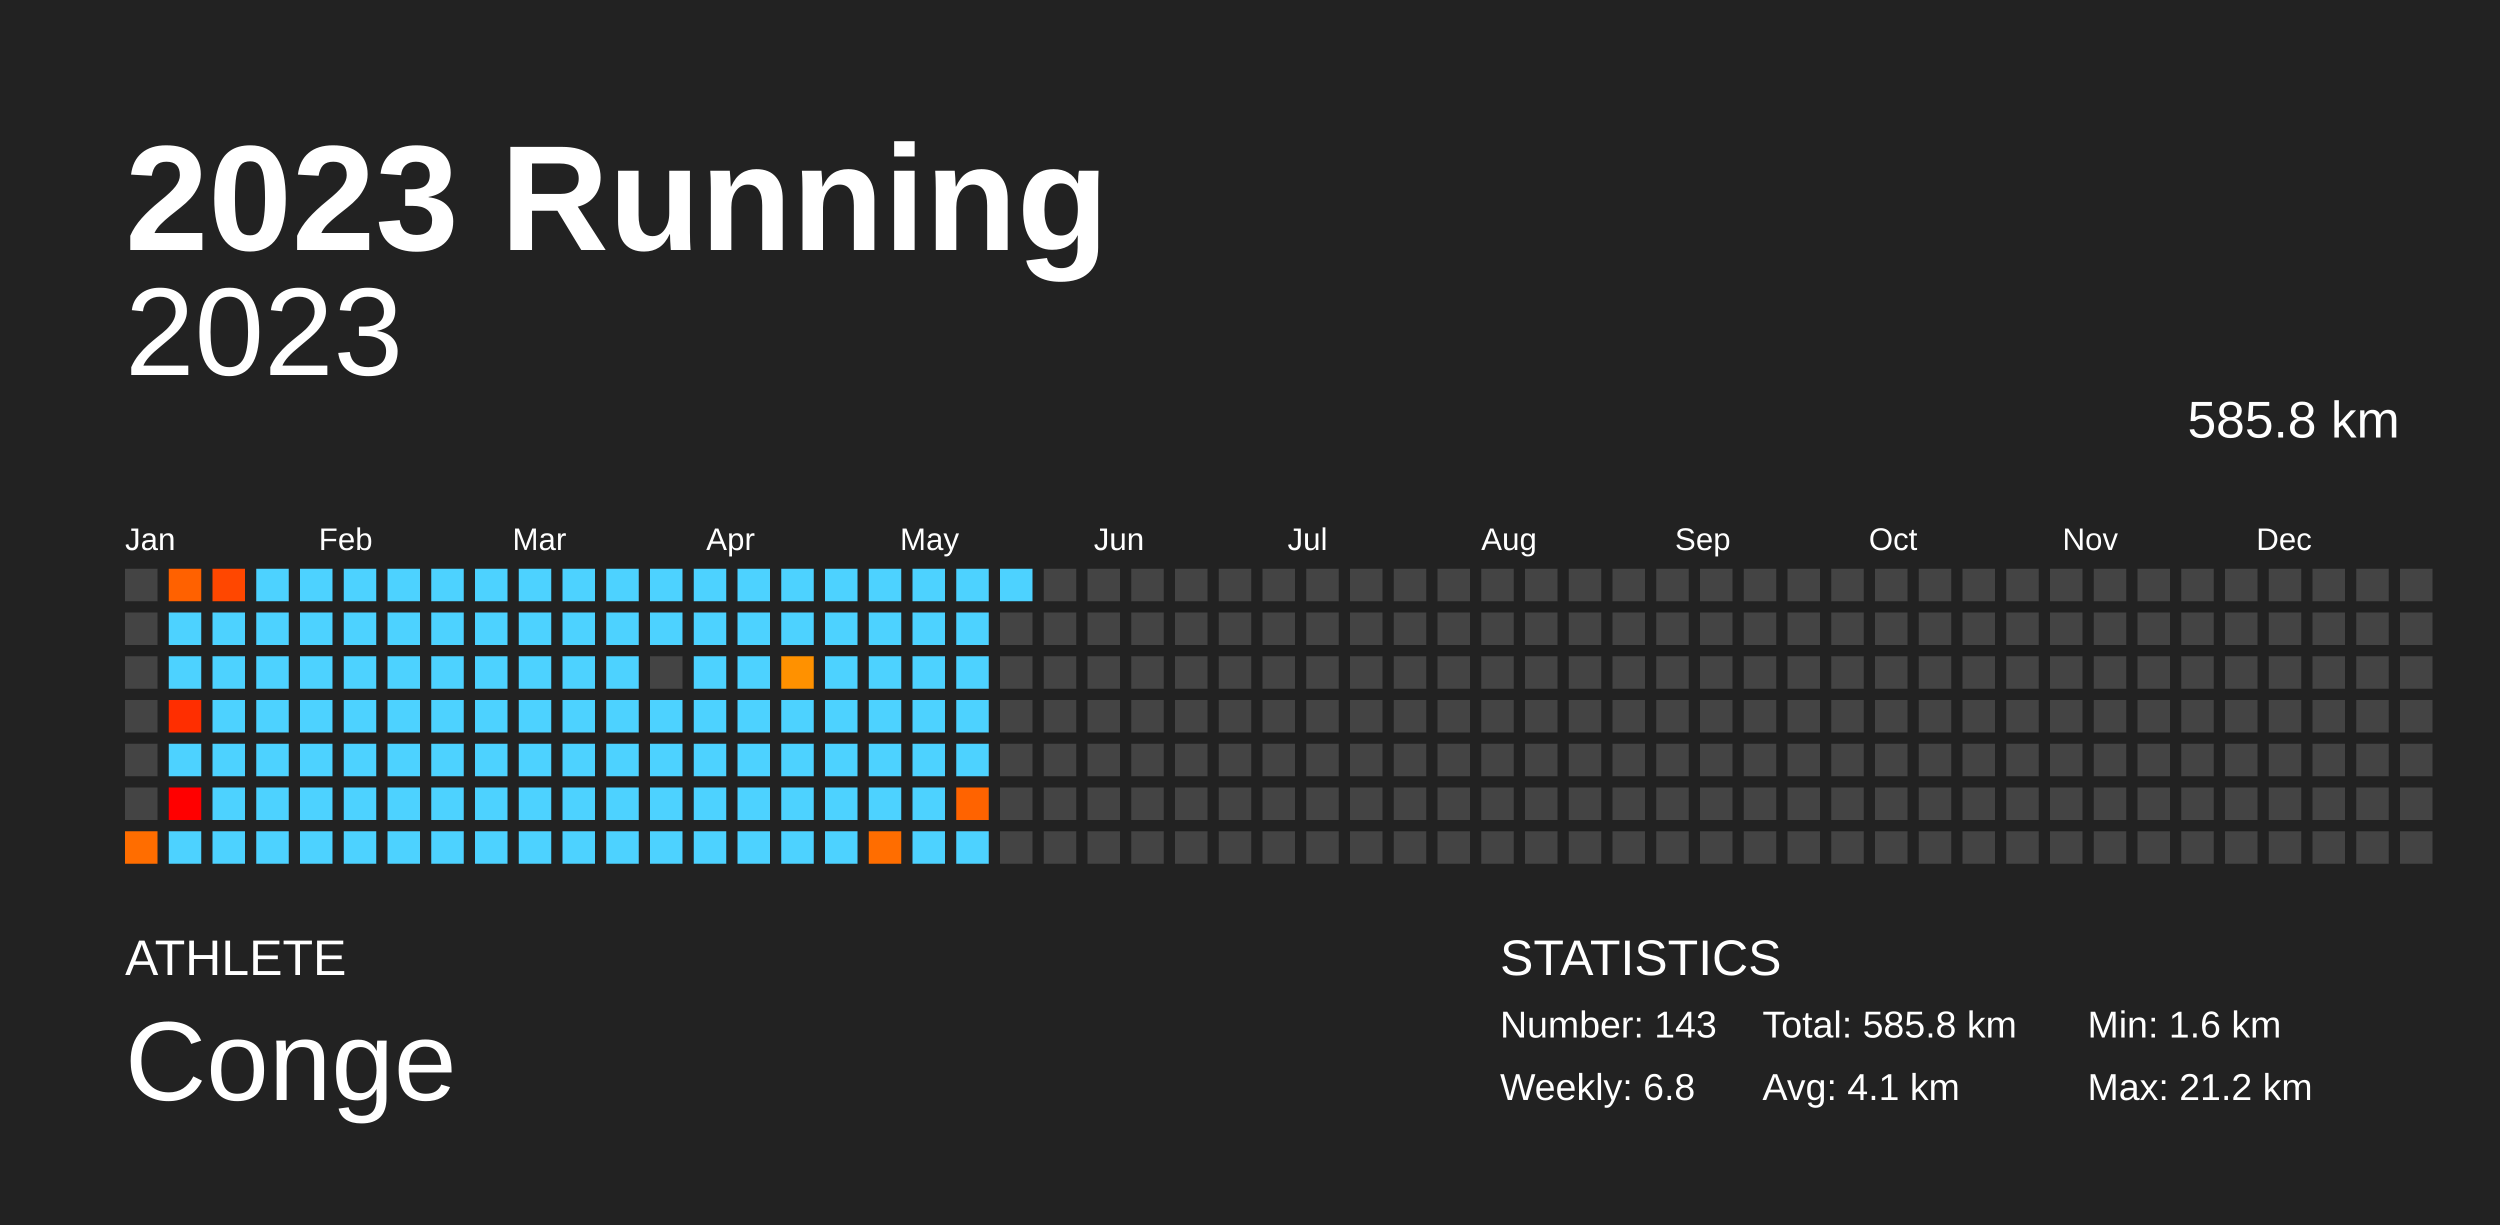
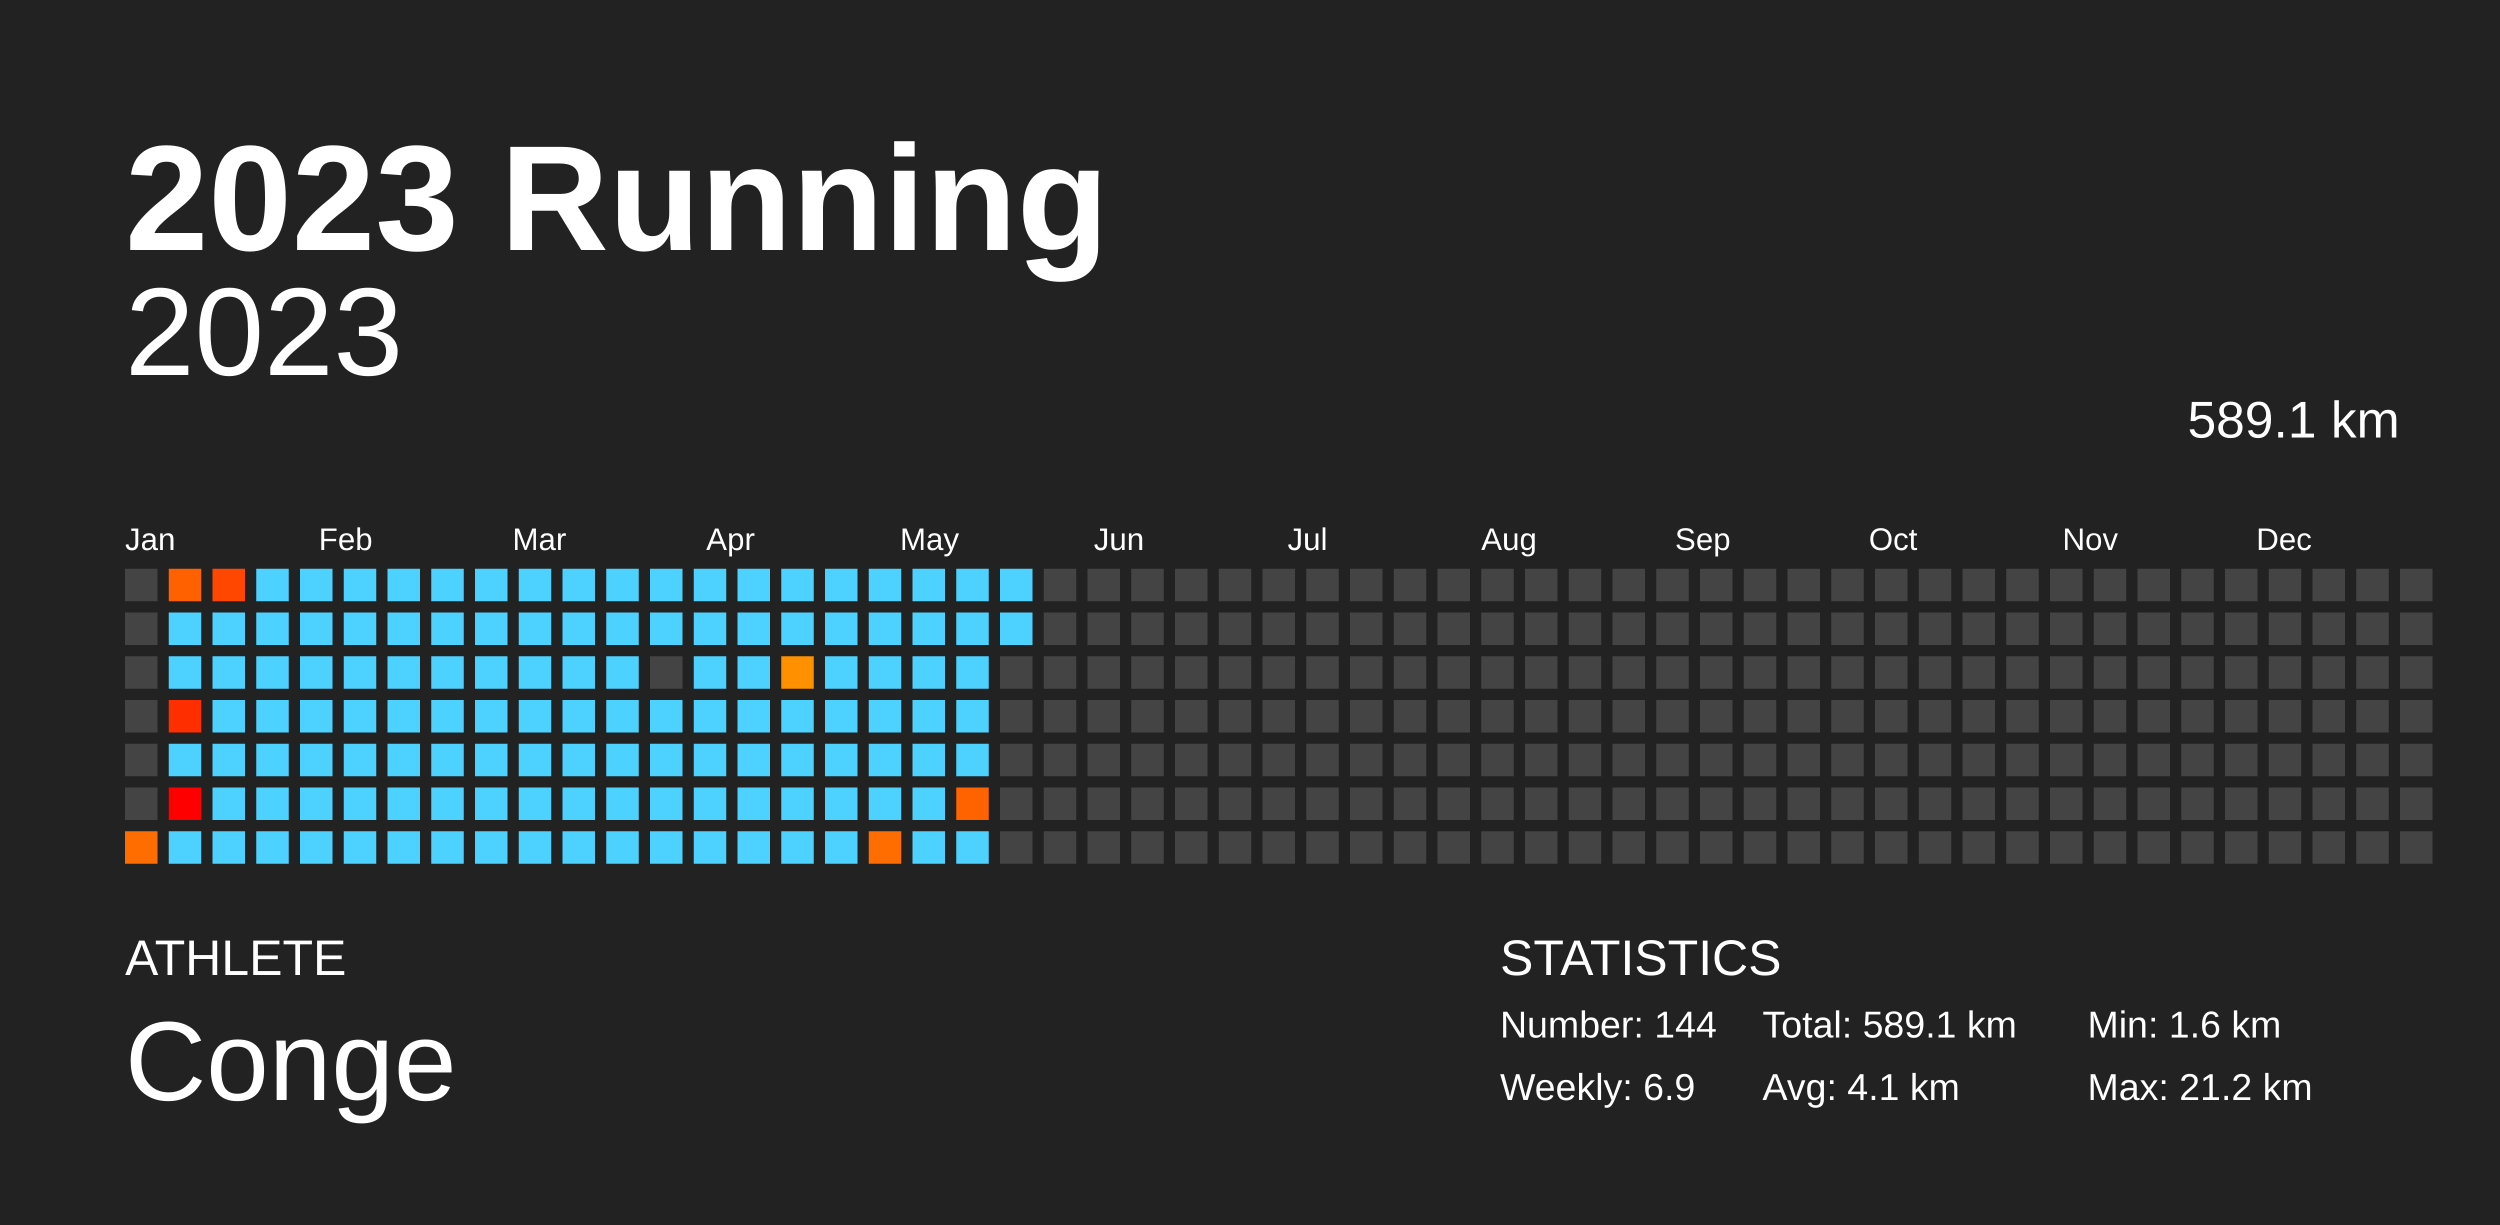
<svg xmlns="http://www.w3.org/2000/svg" baseProfile="full" height="98mm" version="1.1" viewBox="0,0,200,98" width="200mm">
  <defs />
  <rect fill="#222222" height="98" width="200" x="0" y="0" />
  <text fill="#FFFFFF" style="font-size:12px; font-family:Arial; font-weight:bold;" x="10" y="20">2023 Running</text>
  <text fill="#FFFFFF" style="font-size:4px; font-family:Arial" x="10" y="78">ATHLETE</text>
  <text fill="#FFFFFF" style="font-size:9px; font-family:Arial" x="10" y="88">Conge</text>
  <text fill="#FFFFFF" style="font-size:4px; font-family:Arial" x="120" y="78">STATISTICS</text>
-   <text fill="#FFFFFF" style="font-size:3px; font-family:Arial" x="120" y="83">Number: 143</text>
-   <text fill="#FFFFFF" style="font-size:3px; font-family:Arial" x="120" y="88">Weekly: 6.8</text>
-   <text fill="#FFFFFF" style="font-size:3px; font-family:Arial" x="141" y="83">Total: 585.8 km</text>
+   <text fill="#FFFFFF" style="font-size:3px; font-family:Arial" x="120" y="83">Number: 144</text>
+   <text fill="#FFFFFF" style="font-size:3px; font-family:Arial" x="120" y="88">Weekly: 6.9</text>
+   <text fill="#FFFFFF" style="font-size:3px; font-family:Arial" x="141" y="83">Total: 589.1 km</text>
  <text fill="#FFFFFF" style="font-size:3px; font-family:Arial" x="141" y="88">Avg: 4.1 km</text>
  <text fill="#FFFFFF" style="font-size:3px; font-family:Arial" x="167" y="83">Min: 1.6 km</text>
  <text fill="#FFFFFF" style="font-size:3px; font-family:Arial" x="167" y="88">Max: 21.2 km</text>
  <text alignment-baseline="hanging" fill="#FFFFFF" style="font-size:10.0px; font-family:Arial;" x="10" y="30">2023</text>
-   <text alignment-baseline="hanging" fill="#FFFFFF" style="font-size:4.125px; font-family:Arial;" x="175" y="35">585.8 km</text>
+   <text alignment-baseline="hanging" fill="#FFFFFF" style="font-size:4.125px; font-family:Arial;" x="175" y="35">589.1 km</text>
  <text fill="#FFFFFF" style="font-size:2.5px; font-family:Arial" x="10.0" y="44">Jan</text>
  <text fill="#FFFFFF" style="font-size:2.5px; font-family:Arial" x="25.5" y="44">Feb</text>
  <text fill="#FFFFFF" style="font-size:2.5px; font-family:Arial" x="41.0" y="44">Mar</text>
  <text fill="#FFFFFF" style="font-size:2.5px; font-family:Arial" x="56.5" y="44">Apr</text>
  <text fill="#FFFFFF" style="font-size:2.5px; font-family:Arial" x="72.0" y="44">May</text>
  <text fill="#FFFFFF" style="font-size:2.5px; font-family:Arial" x="87.5" y="44">Jun</text>
  <text fill="#FFFFFF" style="font-size:2.5px; font-family:Arial" x="103.0" y="44">Jul</text>
  <text fill="#FFFFFF" style="font-size:2.5px; font-family:Arial" x="118.5" y="44">Aug</text>
  <text fill="#FFFFFF" style="font-size:2.5px; font-family:Arial" x="134.0" y="44">Sep</text>
  <text fill="#FFFFFF" style="font-size:2.5px; font-family:Arial" x="149.5" y="44">Oct</text>
  <text fill="#FFFFFF" style="font-size:2.5px; font-family:Arial" x="165.0" y="44">Nov</text>
  <text fill="#FFFFFF" style="font-size:2.5px; font-family:Arial" x="180.5" y="44">Dec</text>
  <rect fill="#444444" height="2.6" width="2.6" x="10.0" y="45.5" />
  <rect fill="#444444" height="2.6" width="2.6" x="10.0" y="49.0" />
  <rect fill="#444444" height="2.6" width="2.6" x="10.0" y="52.5" />
  <rect fill="#444444" height="2.6" width="2.6" x="10.0" y="56.0" />
  <rect fill="#444444" height="2.6" width="2.6" x="10.0" y="59.5" />
  <rect fill="#444444" height="2.6" width="2.6" x="10.0" y="63.0" />
  <rect fill="#ff6d00" height="2.6" width="2.6" x="10.0" y="66.5" />
  <rect fill="#ff6100" height="2.6" width="2.6" x="13.5" y="45.5" />
  <rect fill="#4dd2ff" height="2.6" width="2.6" x="13.5" y="49.0" />
  <rect fill="#4dd2ff" height="2.6" width="2.6" x="13.5" y="52.5" />
  <rect fill="#ff2e00" height="2.6" width="2.6" x="13.5" y="56.0" />
  <rect fill="#4dd2ff" height="2.6" width="2.6" x="13.5" y="59.5" />
  <rect fill="red" height="2.6" width="2.6" x="13.5" y="63.0" />
  <rect fill="#4dd2ff" height="2.6" width="2.6" x="13.5" y="66.5" />
  <rect fill="#ff4700" height="2.6" width="2.6" x="17.0" y="45.5" />
  <rect fill="#4dd2ff" height="2.6" width="2.6" x="17.0" y="49.0" />
  <rect fill="#4dd2ff" height="2.6" width="2.6" x="17.0" y="52.5" />
  <rect fill="#4dd2ff" height="2.6" width="2.6" x="17.0" y="56.0" />
  <rect fill="#4dd2ff" height="2.6" width="2.6" x="17.0" y="59.5" />
  <rect fill="#4dd2ff" height="2.6" width="2.6" x="17.0" y="63.0" />
  <rect fill="#4dd2ff" height="2.6" width="2.6" x="17.0" y="66.5" />
  <rect fill="#4dd2ff" height="2.6" width="2.6" x="20.5" y="45.5" />
  <rect fill="#4dd2ff" height="2.6" width="2.6" x="20.5" y="49.0" />
  <rect fill="#4dd2ff" height="2.6" width="2.6" x="20.5" y="52.5" />
  <rect fill="#4dd2ff" height="2.6" width="2.6" x="20.5" y="56.0" />
  <rect fill="#4dd2ff" height="2.6" width="2.6" x="20.5" y="59.5" />
  <rect fill="#4dd2ff" height="2.6" width="2.6" x="20.5" y="63.0" />
  <rect fill="#4dd2ff" height="2.6" width="2.6" x="20.5" y="66.5" />
  <rect fill="#4dd2ff" height="2.6" width="2.6" x="24.0" y="45.5" />
  <rect fill="#4dd2ff" height="2.6" width="2.6" x="24.0" y="49.0" />
  <rect fill="#4dd2ff" height="2.6" width="2.6" x="24.0" y="52.5" />
  <rect fill="#4dd2ff" height="2.6" width="2.6" x="24.0" y="56.0" />
  <rect fill="#4dd2ff" height="2.6" width="2.6" x="24.0" y="59.5" />
  <rect fill="#4dd2ff" height="2.6" width="2.6" x="24.0" y="63.0" />
  <rect fill="#4dd2ff" height="2.6" width="2.6" x="24.0" y="66.5" />
  <rect fill="#4dd2ff" height="2.6" width="2.6" x="27.5" y="45.5" />
  <rect fill="#4dd2ff" height="2.6" width="2.6" x="27.5" y="49.0" />
  <rect fill="#4dd2ff" height="2.6" width="2.6" x="27.5" y="52.5" />
  <rect fill="#4dd2ff" height="2.6" width="2.6" x="27.5" y="56.0" />
  <rect fill="#4dd2ff" height="2.6" width="2.6" x="27.5" y="59.5" />
  <rect fill="#4dd2ff" height="2.6" width="2.6" x="27.5" y="63.0" />
  <rect fill="#4dd2ff" height="2.6" width="2.6" x="27.5" y="66.5" />
  <rect fill="#4dd2ff" height="2.6" width="2.6" x="31.0" y="45.5" />
  <rect fill="#4dd2ff" height="2.6" width="2.6" x="31.0" y="49.0" />
  <rect fill="#4dd2ff" height="2.6" width="2.6" x="31.0" y="52.5" />
  <rect fill="#4dd2ff" height="2.6" width="2.6" x="31.0" y="56.0" />
  <rect fill="#4dd2ff" height="2.6" width="2.6" x="31.0" y="59.5" />
  <rect fill="#4dd2ff" height="2.6" width="2.6" x="31.0" y="63.0" />
  <rect fill="#4dd2ff" height="2.6" width="2.6" x="31.0" y="66.5" />
  <rect fill="#4dd2ff" height="2.6" width="2.6" x="34.5" y="45.5" />
  <rect fill="#4dd2ff" height="2.6" width="2.6" x="34.5" y="49.0" />
  <rect fill="#4dd2ff" height="2.6" width="2.6" x="34.5" y="52.5" />
  <rect fill="#4dd2ff" height="2.6" width="2.6" x="34.5" y="56.0" />
  <rect fill="#4dd2ff" height="2.6" width="2.6" x="34.5" y="59.5" />
  <rect fill="#4dd2ff" height="2.6" width="2.6" x="34.5" y="63.0" />
  <rect fill="#4dd2ff" height="2.6" width="2.6" x="34.5" y="66.5" />
  <rect fill="#4dd2ff" height="2.6" width="2.6" x="38.0" y="45.5" />
  <rect fill="#4dd2ff" height="2.6" width="2.6" x="38.0" y="49.0" />
  <rect fill="#4dd2ff" height="2.6" width="2.6" x="38.0" y="52.5" />
  <rect fill="#4dd2ff" height="2.6" width="2.6" x="38.0" y="56.0" />
  <rect fill="#4dd2ff" height="2.6" width="2.6" x="38.0" y="59.5" />
  <rect fill="#4dd2ff" height="2.6" width="2.6" x="38.0" y="63.0" />
  <rect fill="#4dd2ff" height="2.6" width="2.6" x="38.0" y="66.5" />
  <rect fill="#4dd2ff" height="2.6" width="2.6" x="41.5" y="45.5" />
  <rect fill="#4dd2ff" height="2.6" width="2.6" x="41.5" y="49.0" />
  <rect fill="#4dd2ff" height="2.6" width="2.6" x="41.5" y="52.5" />
  <rect fill="#4dd2ff" height="2.6" width="2.6" x="41.5" y="56.0" />
  <rect fill="#4dd2ff" height="2.6" width="2.6" x="41.5" y="59.5" />
  <rect fill="#4dd2ff" height="2.6" width="2.6" x="41.5" y="63.0" />
  <rect fill="#4dd2ff" height="2.6" width="2.6" x="41.5" y="66.5" />
  <rect fill="#4dd2ff" height="2.6" width="2.6" x="45.0" y="45.5" />
  <rect fill="#4dd2ff" height="2.6" width="2.6" x="45.0" y="49.0" />
  <rect fill="#4dd2ff" height="2.6" width="2.6" x="45.0" y="52.5" />
  <rect fill="#4dd2ff" height="2.6" width="2.6" x="45.0" y="56.0" />
  <rect fill="#4dd2ff" height="2.6" width="2.6" x="45.0" y="59.5" />
  <rect fill="#4dd2ff" height="2.6" width="2.6" x="45.0" y="63.0" />
  <rect fill="#4dd2ff" height="2.6" width="2.6" x="45.0" y="66.5" />
  <rect fill="#4dd2ff" height="2.6" width="2.6" x="48.5" y="45.5" />
  <rect fill="#4dd2ff" height="2.6" width="2.6" x="48.5" y="49.0" />
  <rect fill="#4dd2ff" height="2.6" width="2.6" x="48.5" y="52.5" />
  <rect fill="#4dd2ff" height="2.6" width="2.6" x="48.5" y="56.0" />
  <rect fill="#4dd2ff" height="2.6" width="2.6" x="48.5" y="59.5" />
  <rect fill="#4dd2ff" height="2.6" width="2.6" x="48.5" y="63.0" />
  <rect fill="#4dd2ff" height="2.6" width="2.6" x="48.5" y="66.5" />
  <rect fill="#4dd2ff" height="2.6" width="2.6" x="52.0" y="45.5" />
  <rect fill="#4dd2ff" height="2.6" width="2.6" x="52.0" y="49.0" />
  <rect fill="#444444" height="2.6" width="2.6" x="52.0" y="52.5" />
  <rect fill="#4dd2ff" height="2.6" width="2.6" x="52.0" y="56.0" />
  <rect fill="#4dd2ff" height="2.6" width="2.6" x="52.0" y="59.5" />
  <rect fill="#4dd2ff" height="2.6" width="2.6" x="52.0" y="63.0" />
  <rect fill="#4dd2ff" height="2.6" width="2.6" x="52.0" y="66.5" />
  <rect fill="#4dd2ff" height="2.6" width="2.6" x="55.5" y="45.5" />
  <rect fill="#4dd2ff" height="2.6" width="2.6" x="55.5" y="49.0" />
  <rect fill="#4dd2ff" height="2.6" width="2.6" x="55.5" y="52.5" />
  <rect fill="#4dd2ff" height="2.6" width="2.6" x="55.5" y="56.0" />
  <rect fill="#4dd2ff" height="2.6" width="2.6" x="55.5" y="59.5" />
  <rect fill="#4dd2ff" height="2.6" width="2.6" x="55.5" y="63.0" />
  <rect fill="#4dd2ff" height="2.6" width="2.6" x="55.5" y="66.5" />
  <rect fill="#4dd2ff" height="2.6" width="2.6" x="59.0" y="45.5" />
  <rect fill="#4dd2ff" height="2.6" width="2.6" x="59.0" y="49.0" />
  <rect fill="#4dd2ff" height="2.6" width="2.6" x="59.0" y="52.5" />
  <rect fill="#4dd2ff" height="2.6" width="2.6" x="59.0" y="56.0" />
  <rect fill="#4dd2ff" height="2.6" width="2.6" x="59.0" y="59.5" />
  <rect fill="#4dd2ff" height="2.6" width="2.6" x="59.0" y="63.0" />
  <rect fill="#4dd2ff" height="2.6" width="2.6" x="59.0" y="66.5" />
  <rect fill="#4dd2ff" height="2.6" width="2.6" x="62.5" y="45.5" />
  <rect fill="#4dd2ff" height="2.6" width="2.6" x="62.5" y="49.0" />
  <rect fill="#ff9100" height="2.6" width="2.6" x="62.5" y="52.5" />
  <rect fill="#4dd2ff" height="2.6" width="2.6" x="62.5" y="56.0" />
  <rect fill="#4dd2ff" height="2.6" width="2.6" x="62.5" y="59.5" />
  <rect fill="#4dd2ff" height="2.6" width="2.6" x="62.5" y="63.0" />
  <rect fill="#4dd2ff" height="2.6" width="2.6" x="62.5" y="66.5" />
  <rect fill="#4dd2ff" height="2.6" width="2.6" x="66.0" y="45.5" />
  <rect fill="#4dd2ff" height="2.6" width="2.6" x="66.0" y="49.0" />
  <rect fill="#4dd2ff" height="2.6" width="2.6" x="66.0" y="52.5" />
  <rect fill="#4dd2ff" height="2.6" width="2.6" x="66.0" y="56.0" />
  <rect fill="#4dd2ff" height="2.6" width="2.6" x="66.0" y="59.5" />
  <rect fill="#4dd2ff" height="2.6" width="2.6" x="66.0" y="63.0" />
  <rect fill="#4dd2ff" height="2.6" width="2.6" x="66.0" y="66.5" />
  <rect fill="#4dd2ff" height="2.6" width="2.6" x="69.5" y="45.5" />
  <rect fill="#4dd2ff" height="2.6" width="2.6" x="69.5" y="49.0" />
  <rect fill="#4dd2ff" height="2.6" width="2.6" x="69.5" y="52.5" />
  <rect fill="#4dd2ff" height="2.6" width="2.6" x="69.5" y="56.0" />
  <rect fill="#4dd2ff" height="2.6" width="2.6" x="69.5" y="59.5" />
  <rect fill="#4dd2ff" height="2.6" width="2.6" x="69.5" y="63.0" />
  <rect fill="#ff6d00" height="2.6" width="2.6" x="69.5" y="66.5" />
  <rect fill="#4dd2ff" height="2.6" width="2.6" x="73.0" y="45.5" />
  <rect fill="#4dd2ff" height="2.6" width="2.6" x="73.0" y="49.0" />
  <rect fill="#4dd2ff" height="2.6" width="2.6" x="73.0" y="52.5" />
  <rect fill="#4dd2ff" height="2.6" width="2.6" x="73.0" y="56.0" />
  <rect fill="#4dd2ff" height="2.6" width="2.6" x="73.0" y="59.5" />
  <rect fill="#4dd2ff" height="2.6" width="2.6" x="73.0" y="63.0" />
  <rect fill="#4dd2ff" height="2.6" width="2.6" x="73.0" y="66.5" />
  <rect fill="#4dd2ff" height="2.6" width="2.6" x="76.5" y="45.5" />
  <rect fill="#4dd2ff" height="2.6" width="2.6" x="76.5" y="49.0" />
  <rect fill="#4dd2ff" height="2.6" width="2.6" x="76.5" y="52.5" />
  <rect fill="#4dd2ff" height="2.6" width="2.6" x="76.5" y="56.0" />
  <rect fill="#4dd2ff" height="2.6" width="2.6" x="76.5" y="59.5" />
  <rect fill="#ff6300" height="2.6" width="2.6" x="76.5" y="63.0" />
  <rect fill="#4dd2ff" height="2.6" width="2.6" x="76.5" y="66.5" />
  <rect fill="#4dd2ff" height="2.6" width="2.6" x="80.0" y="45.5" />
-   <rect fill="#444444" height="2.6" width="2.6" x="80.0" y="49.0" />
+   <rect fill="#4dd2ff" height="2.6" width="2.6" x="80.0" y="49.0" />
  <rect fill="#444444" height="2.6" width="2.6" x="80.0" y="52.5" />
  <rect fill="#444444" height="2.6" width="2.6" x="80.0" y="56.0" />
  <rect fill="#444444" height="2.6" width="2.6" x="80.0" y="59.5" />
  <rect fill="#444444" height="2.6" width="2.6" x="80.0" y="63.0" />
  <rect fill="#444444" height="2.6" width="2.6" x="80.0" y="66.5" />
  <rect fill="#444444" height="2.6" width="2.6" x="83.5" y="45.5" />
  <rect fill="#444444" height="2.6" width="2.6" x="83.5" y="49.0" />
  <rect fill="#444444" height="2.6" width="2.6" x="83.5" y="52.5" />
  <rect fill="#444444" height="2.6" width="2.6" x="83.5" y="56.0" />
  <rect fill="#444444" height="2.6" width="2.6" x="83.5" y="59.5" />
  <rect fill="#444444" height="2.6" width="2.6" x="83.5" y="63.0" />
  <rect fill="#444444" height="2.6" width="2.6" x="83.5" y="66.5" />
  <rect fill="#444444" height="2.6" width="2.6" x="87.0" y="45.5" />
  <rect fill="#444444" height="2.6" width="2.6" x="87.0" y="49.0" />
  <rect fill="#444444" height="2.6" width="2.6" x="87.0" y="52.5" />
  <rect fill="#444444" height="2.6" width="2.6" x="87.0" y="56.0" />
  <rect fill="#444444" height="2.6" width="2.6" x="87.0" y="59.5" />
  <rect fill="#444444" height="2.6" width="2.6" x="87.0" y="63.0" />
  <rect fill="#444444" height="2.6" width="2.6" x="87.0" y="66.5" />
  <rect fill="#444444" height="2.6" width="2.6" x="90.5" y="45.5" />
  <rect fill="#444444" height="2.6" width="2.6" x="90.5" y="49.0" />
  <rect fill="#444444" height="2.6" width="2.6" x="90.5" y="52.5" />
  <rect fill="#444444" height="2.6" width="2.6" x="90.5" y="56.0" />
  <rect fill="#444444" height="2.6" width="2.6" x="90.5" y="59.5" />
  <rect fill="#444444" height="2.6" width="2.6" x="90.5" y="63.0" />
  <rect fill="#444444" height="2.6" width="2.6" x="90.5" y="66.5" />
  <rect fill="#444444" height="2.6" width="2.6" x="94.0" y="45.5" />
  <rect fill="#444444" height="2.6" width="2.6" x="94.0" y="49.0" />
  <rect fill="#444444" height="2.6" width="2.6" x="94.0" y="52.5" />
  <rect fill="#444444" height="2.6" width="2.6" x="94.0" y="56.0" />
  <rect fill="#444444" height="2.6" width="2.6" x="94.0" y="59.5" />
  <rect fill="#444444" height="2.6" width="2.6" x="94.0" y="63.0" />
  <rect fill="#444444" height="2.6" width="2.6" x="94.0" y="66.5" />
  <rect fill="#444444" height="2.6" width="2.6" x="97.5" y="45.5" />
  <rect fill="#444444" height="2.6" width="2.6" x="97.5" y="49.0" />
  <rect fill="#444444" height="2.6" width="2.6" x="97.5" y="52.5" />
  <rect fill="#444444" height="2.6" width="2.6" x="97.5" y="56.0" />
  <rect fill="#444444" height="2.6" width="2.6" x="97.5" y="59.5" />
  <rect fill="#444444" height="2.6" width="2.6" x="97.5" y="63.0" />
  <rect fill="#444444" height="2.6" width="2.6" x="97.5" y="66.5" />
  <rect fill="#444444" height="2.6" width="2.6" x="101.0" y="45.5" />
  <rect fill="#444444" height="2.6" width="2.6" x="101.0" y="49.0" />
  <rect fill="#444444" height="2.6" width="2.6" x="101.0" y="52.5" />
  <rect fill="#444444" height="2.6" width="2.6" x="101.0" y="56.0" />
  <rect fill="#444444" height="2.6" width="2.6" x="101.0" y="59.5" />
  <rect fill="#444444" height="2.6" width="2.6" x="101.0" y="63.0" />
  <rect fill="#444444" height="2.6" width="2.6" x="101.0" y="66.5" />
  <rect fill="#444444" height="2.6" width="2.6" x="104.5" y="45.5" />
  <rect fill="#444444" height="2.6" width="2.6" x="104.5" y="49.0" />
  <rect fill="#444444" height="2.6" width="2.6" x="104.5" y="52.5" />
  <rect fill="#444444" height="2.6" width="2.6" x="104.5" y="56.0" />
  <rect fill="#444444" height="2.6" width="2.6" x="104.5" y="59.5" />
  <rect fill="#444444" height="2.6" width="2.6" x="104.5" y="63.0" />
  <rect fill="#444444" height="2.6" width="2.6" x="104.5" y="66.5" />
  <rect fill="#444444" height="2.6" width="2.6" x="108.0" y="45.5" />
  <rect fill="#444444" height="2.6" width="2.6" x="108.0" y="49.0" />
  <rect fill="#444444" height="2.6" width="2.6" x="108.0" y="52.5" />
  <rect fill="#444444" height="2.6" width="2.6" x="108.0" y="56.0" />
  <rect fill="#444444" height="2.6" width="2.6" x="108.0" y="59.5" />
  <rect fill="#444444" height="2.6" width="2.6" x="108.0" y="63.0" />
  <rect fill="#444444" height="2.6" width="2.6" x="108.0" y="66.5" />
  <rect fill="#444444" height="2.6" width="2.6" x="111.5" y="45.5" />
  <rect fill="#444444" height="2.6" width="2.6" x="111.5" y="49.0" />
  <rect fill="#444444" height="2.6" width="2.6" x="111.5" y="52.5" />
  <rect fill="#444444" height="2.6" width="2.6" x="111.5" y="56.0" />
  <rect fill="#444444" height="2.6" width="2.6" x="111.5" y="59.5" />
  <rect fill="#444444" height="2.6" width="2.6" x="111.5" y="63.0" />
  <rect fill="#444444" height="2.6" width="2.6" x="111.5" y="66.5" />
  <rect fill="#444444" height="2.6" width="2.6" x="115.0" y="45.5" />
  <rect fill="#444444" height="2.6" width="2.6" x="115.0" y="49.0" />
  <rect fill="#444444" height="2.6" width="2.6" x="115.0" y="52.5" />
  <rect fill="#444444" height="2.6" width="2.6" x="115.0" y="56.0" />
  <rect fill="#444444" height="2.6" width="2.6" x="115.0" y="59.5" />
  <rect fill="#444444" height="2.6" width="2.6" x="115.0" y="63.0" />
  <rect fill="#444444" height="2.6" width="2.6" x="115.0" y="66.5" />
  <rect fill="#444444" height="2.6" width="2.6" x="118.5" y="45.5" />
  <rect fill="#444444" height="2.6" width="2.6" x="118.5" y="49.0" />
  <rect fill="#444444" height="2.6" width="2.6" x="118.5" y="52.5" />
  <rect fill="#444444" height="2.6" width="2.6" x="118.5" y="56.0" />
  <rect fill="#444444" height="2.6" width="2.6" x="118.5" y="59.5" />
  <rect fill="#444444" height="2.6" width="2.6" x="118.5" y="63.0" />
  <rect fill="#444444" height="2.6" width="2.6" x="118.5" y="66.5" />
  <rect fill="#444444" height="2.6" width="2.6" x="122.0" y="45.5" />
  <rect fill="#444444" height="2.6" width="2.6" x="122.0" y="49.0" />
  <rect fill="#444444" height="2.6" width="2.6" x="122.0" y="52.5" />
  <rect fill="#444444" height="2.6" width="2.6" x="122.0" y="56.0" />
  <rect fill="#444444" height="2.6" width="2.6" x="122.0" y="59.5" />
  <rect fill="#444444" height="2.6" width="2.6" x="122.0" y="63.0" />
  <rect fill="#444444" height="2.6" width="2.6" x="122.0" y="66.5" />
  <rect fill="#444444" height="2.6" width="2.6" x="125.5" y="45.5" />
  <rect fill="#444444" height="2.6" width="2.6" x="125.5" y="49.0" />
  <rect fill="#444444" height="2.6" width="2.6" x="125.5" y="52.5" />
  <rect fill="#444444" height="2.6" width="2.6" x="125.5" y="56.0" />
  <rect fill="#444444" height="2.6" width="2.6" x="125.5" y="59.5" />
  <rect fill="#444444" height="2.6" width="2.6" x="125.5" y="63.0" />
  <rect fill="#444444" height="2.6" width="2.6" x="125.5" y="66.5" />
  <rect fill="#444444" height="2.6" width="2.6" x="129.0" y="45.5" />
  <rect fill="#444444" height="2.6" width="2.6" x="129.0" y="49.0" />
  <rect fill="#444444" height="2.6" width="2.6" x="129.0" y="52.5" />
  <rect fill="#444444" height="2.6" width="2.6" x="129.0" y="56.0" />
  <rect fill="#444444" height="2.6" width="2.6" x="129.0" y="59.5" />
  <rect fill="#444444" height="2.6" width="2.6" x="129.0" y="63.0" />
  <rect fill="#444444" height="2.6" width="2.6" x="129.0" y="66.5" />
  <rect fill="#444444" height="2.6" width="2.6" x="132.5" y="45.5" />
  <rect fill="#444444" height="2.6" width="2.6" x="132.5" y="49.0" />
  <rect fill="#444444" height="2.6" width="2.6" x="132.5" y="52.5" />
  <rect fill="#444444" height="2.6" width="2.6" x="132.5" y="56.0" />
  <rect fill="#444444" height="2.6" width="2.6" x="132.5" y="59.5" />
  <rect fill="#444444" height="2.6" width="2.6" x="132.5" y="63.0" />
  <rect fill="#444444" height="2.6" width="2.6" x="132.5" y="66.5" />
  <rect fill="#444444" height="2.6" width="2.6" x="136.0" y="45.5" />
  <rect fill="#444444" height="2.6" width="2.6" x="136.0" y="49.0" />
  <rect fill="#444444" height="2.6" width="2.6" x="136.0" y="52.5" />
  <rect fill="#444444" height="2.6" width="2.6" x="136.0" y="56.0" />
  <rect fill="#444444" height="2.6" width="2.6" x="136.0" y="59.5" />
  <rect fill="#444444" height="2.6" width="2.6" x="136.0" y="63.0" />
  <rect fill="#444444" height="2.6" width="2.6" x="136.0" y="66.5" />
  <rect fill="#444444" height="2.6" width="2.6" x="139.5" y="45.5" />
  <rect fill="#444444" height="2.6" width="2.6" x="139.5" y="49.0" />
  <rect fill="#444444" height="2.6" width="2.6" x="139.5" y="52.5" />
  <rect fill="#444444" height="2.6" width="2.6" x="139.5" y="56.0" />
  <rect fill="#444444" height="2.6" width="2.6" x="139.5" y="59.5" />
  <rect fill="#444444" height="2.6" width="2.6" x="139.5" y="63.0" />
  <rect fill="#444444" height="2.6" width="2.6" x="139.5" y="66.5" />
  <rect fill="#444444" height="2.6" width="2.6" x="143.0" y="45.5" />
  <rect fill="#444444" height="2.6" width="2.6" x="143.0" y="49.0" />
  <rect fill="#444444" height="2.6" width="2.6" x="143.0" y="52.5" />
  <rect fill="#444444" height="2.6" width="2.6" x="143.0" y="56.0" />
  <rect fill="#444444" height="2.6" width="2.6" x="143.0" y="59.5" />
  <rect fill="#444444" height="2.6" width="2.6" x="143.0" y="63.0" />
  <rect fill="#444444" height="2.6" width="2.6" x="143.0" y="66.5" />
  <rect fill="#444444" height="2.6" width="2.6" x="146.5" y="45.5" />
  <rect fill="#444444" height="2.6" width="2.6" x="146.5" y="49.0" />
  <rect fill="#444444" height="2.6" width="2.6" x="146.5" y="52.5" />
  <rect fill="#444444" height="2.6" width="2.6" x="146.5" y="56.0" />
  <rect fill="#444444" height="2.6" width="2.6" x="146.5" y="59.5" />
  <rect fill="#444444" height="2.6" width="2.6" x="146.5" y="63.0" />
  <rect fill="#444444" height="2.6" width="2.6" x="146.5" y="66.5" />
  <rect fill="#444444" height="2.6" width="2.6" x="150.0" y="45.5" />
  <rect fill="#444444" height="2.6" width="2.6" x="150.0" y="49.0" />
  <rect fill="#444444" height="2.6" width="2.6" x="150.0" y="52.5" />
  <rect fill="#444444" height="2.6" width="2.6" x="150.0" y="56.0" />
  <rect fill="#444444" height="2.6" width="2.6" x="150.0" y="59.5" />
  <rect fill="#444444" height="2.6" width="2.6" x="150.0" y="63.0" />
  <rect fill="#444444" height="2.6" width="2.6" x="150.0" y="66.5" />
  <rect fill="#444444" height="2.6" width="2.6" x="153.5" y="45.5" />
  <rect fill="#444444" height="2.6" width="2.6" x="153.5" y="49.0" />
  <rect fill="#444444" height="2.6" width="2.6" x="153.5" y="52.5" />
  <rect fill="#444444" height="2.6" width="2.6" x="153.5" y="56.0" />
  <rect fill="#444444" height="2.6" width="2.6" x="153.5" y="59.5" />
  <rect fill="#444444" height="2.6" width="2.6" x="153.5" y="63.0" />
  <rect fill="#444444" height="2.6" width="2.6" x="153.5" y="66.5" />
  <rect fill="#444444" height="2.6" width="2.6" x="157.0" y="45.5" />
  <rect fill="#444444" height="2.6" width="2.6" x="157.0" y="49.0" />
  <rect fill="#444444" height="2.6" width="2.6" x="157.0" y="52.5" />
  <rect fill="#444444" height="2.6" width="2.6" x="157.0" y="56.0" />
  <rect fill="#444444" height="2.6" width="2.6" x="157.0" y="59.5" />
  <rect fill="#444444" height="2.6" width="2.6" x="157.0" y="63.0" />
  <rect fill="#444444" height="2.6" width="2.6" x="157.0" y="66.5" />
  <rect fill="#444444" height="2.6" width="2.6" x="160.5" y="45.5" />
  <rect fill="#444444" height="2.6" width="2.6" x="160.5" y="49.0" />
  <rect fill="#444444" height="2.6" width="2.6" x="160.5" y="52.5" />
  <rect fill="#444444" height="2.6" width="2.6" x="160.5" y="56.0" />
  <rect fill="#444444" height="2.6" width="2.6" x="160.5" y="59.5" />
  <rect fill="#444444" height="2.6" width="2.6" x="160.5" y="63.0" />
  <rect fill="#444444" height="2.6" width="2.6" x="160.5" y="66.5" />
  <rect fill="#444444" height="2.6" width="2.6" x="164.0" y="45.5" />
  <rect fill="#444444" height="2.6" width="2.6" x="164.0" y="49.0" />
  <rect fill="#444444" height="2.6" width="2.6" x="164.0" y="52.5" />
  <rect fill="#444444" height="2.6" width="2.6" x="164.0" y="56.0" />
  <rect fill="#444444" height="2.6" width="2.6" x="164.0" y="59.5" />
  <rect fill="#444444" height="2.6" width="2.6" x="164.0" y="63.0" />
  <rect fill="#444444" height="2.6" width="2.6" x="164.0" y="66.5" />
  <rect fill="#444444" height="2.6" width="2.6" x="167.5" y="45.5" />
  <rect fill="#444444" height="2.6" width="2.6" x="167.5" y="49.0" />
  <rect fill="#444444" height="2.6" width="2.6" x="167.5" y="52.5" />
  <rect fill="#444444" height="2.6" width="2.6" x="167.5" y="56.0" />
  <rect fill="#444444" height="2.6" width="2.6" x="167.5" y="59.5" />
  <rect fill="#444444" height="2.6" width="2.6" x="167.5" y="63.0" />
  <rect fill="#444444" height="2.6" width="2.6" x="167.5" y="66.5" />
  <rect fill="#444444" height="2.6" width="2.6" x="171.0" y="45.5" />
  <rect fill="#444444" height="2.6" width="2.6" x="171.0" y="49.0" />
  <rect fill="#444444" height="2.6" width="2.6" x="171.0" y="52.5" />
  <rect fill="#444444" height="2.6" width="2.6" x="171.0" y="56.0" />
  <rect fill="#444444" height="2.6" width="2.6" x="171.0" y="59.5" />
  <rect fill="#444444" height="2.6" width="2.6" x="171.0" y="63.0" />
  <rect fill="#444444" height="2.6" width="2.6" x="171.0" y="66.5" />
  <rect fill="#444444" height="2.6" width="2.6" x="174.5" y="45.5" />
  <rect fill="#444444" height="2.6" width="2.6" x="174.5" y="49.0" />
  <rect fill="#444444" height="2.6" width="2.6" x="174.5" y="52.5" />
  <rect fill="#444444" height="2.6" width="2.6" x="174.5" y="56.0" />
  <rect fill="#444444" height="2.6" width="2.6" x="174.5" y="59.5" />
  <rect fill="#444444" height="2.6" width="2.6" x="174.5" y="63.0" />
  <rect fill="#444444" height="2.6" width="2.6" x="174.5" y="66.5" />
  <rect fill="#444444" height="2.6" width="2.6" x="178.0" y="45.5" />
  <rect fill="#444444" height="2.6" width="2.6" x="178.0" y="49.0" />
  <rect fill="#444444" height="2.6" width="2.6" x="178.0" y="52.5" />
  <rect fill="#444444" height="2.6" width="2.6" x="178.0" y="56.0" />
  <rect fill="#444444" height="2.6" width="2.6" x="178.0" y="59.5" />
  <rect fill="#444444" height="2.6" width="2.6" x="178.0" y="63.0" />
  <rect fill="#444444" height="2.6" width="2.6" x="178.0" y="66.5" />
  <rect fill="#444444" height="2.6" width="2.6" x="181.5" y="45.5" />
  <rect fill="#444444" height="2.6" width="2.6" x="181.5" y="49.0" />
  <rect fill="#444444" height="2.6" width="2.6" x="181.5" y="52.5" />
  <rect fill="#444444" height="2.6" width="2.6" x="181.5" y="56.0" />
  <rect fill="#444444" height="2.6" width="2.6" x="181.5" y="59.5" />
  <rect fill="#444444" height="2.6" width="2.6" x="181.5" y="63.0" />
  <rect fill="#444444" height="2.6" width="2.6" x="181.5" y="66.5" />
  <rect fill="#444444" height="2.6" width="2.6" x="185.0" y="45.5" />
  <rect fill="#444444" height="2.6" width="2.6" x="185.0" y="49.0" />
  <rect fill="#444444" height="2.6" width="2.6" x="185.0" y="52.5" />
  <rect fill="#444444" height="2.6" width="2.6" x="185.0" y="56.0" />
  <rect fill="#444444" height="2.6" width="2.6" x="185.0" y="59.5" />
  <rect fill="#444444" height="2.6" width="2.6" x="185.0" y="63.0" />
  <rect fill="#444444" height="2.6" width="2.6" x="185.0" y="66.5" />
  <rect fill="#444444" height="2.6" width="2.6" x="188.5" y="45.5" />
  <rect fill="#444444" height="2.6" width="2.6" x="188.5" y="49.0" />
  <rect fill="#444444" height="2.6" width="2.6" x="188.5" y="52.5" />
  <rect fill="#444444" height="2.6" width="2.6" x="188.5" y="56.0" />
  <rect fill="#444444" height="2.6" width="2.6" x="188.5" y="59.5" />
  <rect fill="#444444" height="2.6" width="2.6" x="188.5" y="63.0" />
  <rect fill="#444444" height="2.6" width="2.6" x="188.5" y="66.5" />
  <rect fill="#444444" height="2.6" width="2.6" x="192.0" y="45.5" />
  <rect fill="#444444" height="2.6" width="2.6" x="192.0" y="49.0" />
  <rect fill="#444444" height="2.6" width="2.6" x="192.0" y="52.5" />
  <rect fill="#444444" height="2.6" width="2.6" x="192.0" y="56.0" />
  <rect fill="#444444" height="2.6" width="2.6" x="192.0" y="59.5" />
  <rect fill="#444444" height="2.6" width="2.6" x="192.0" y="63.0" />
  <rect fill="#444444" height="2.6" width="2.6" x="192.0" y="66.5" />
</svg>
